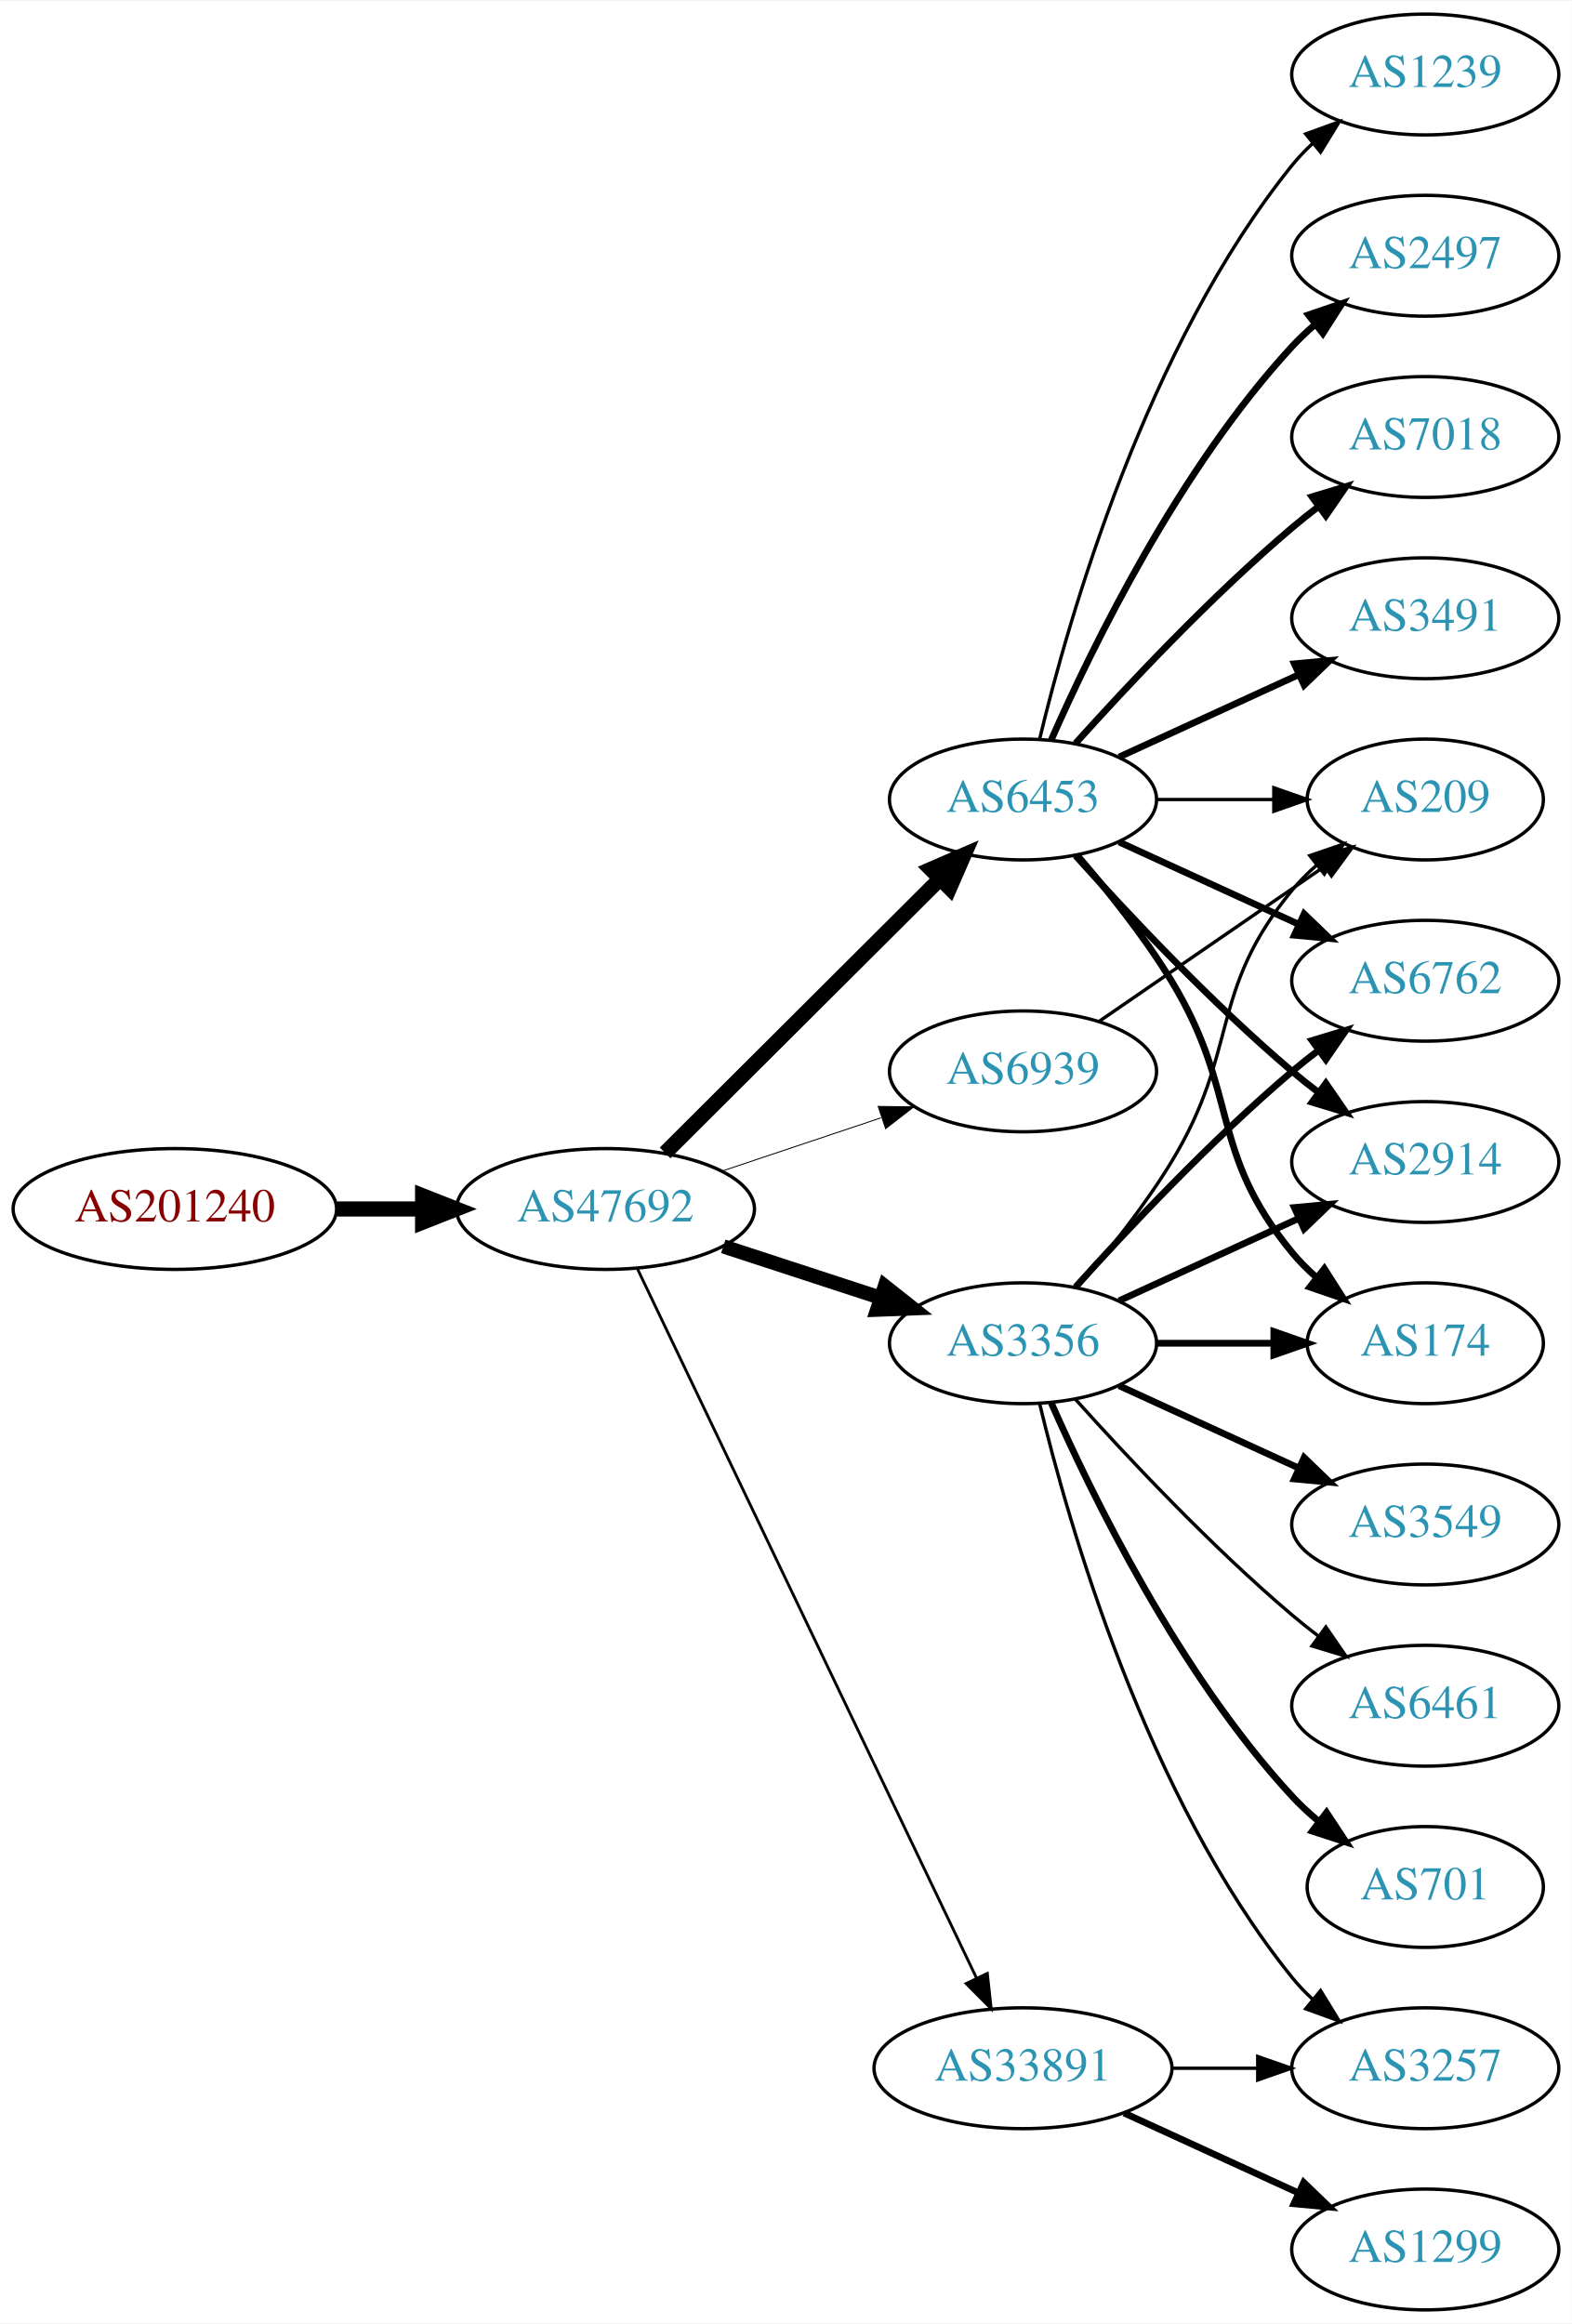
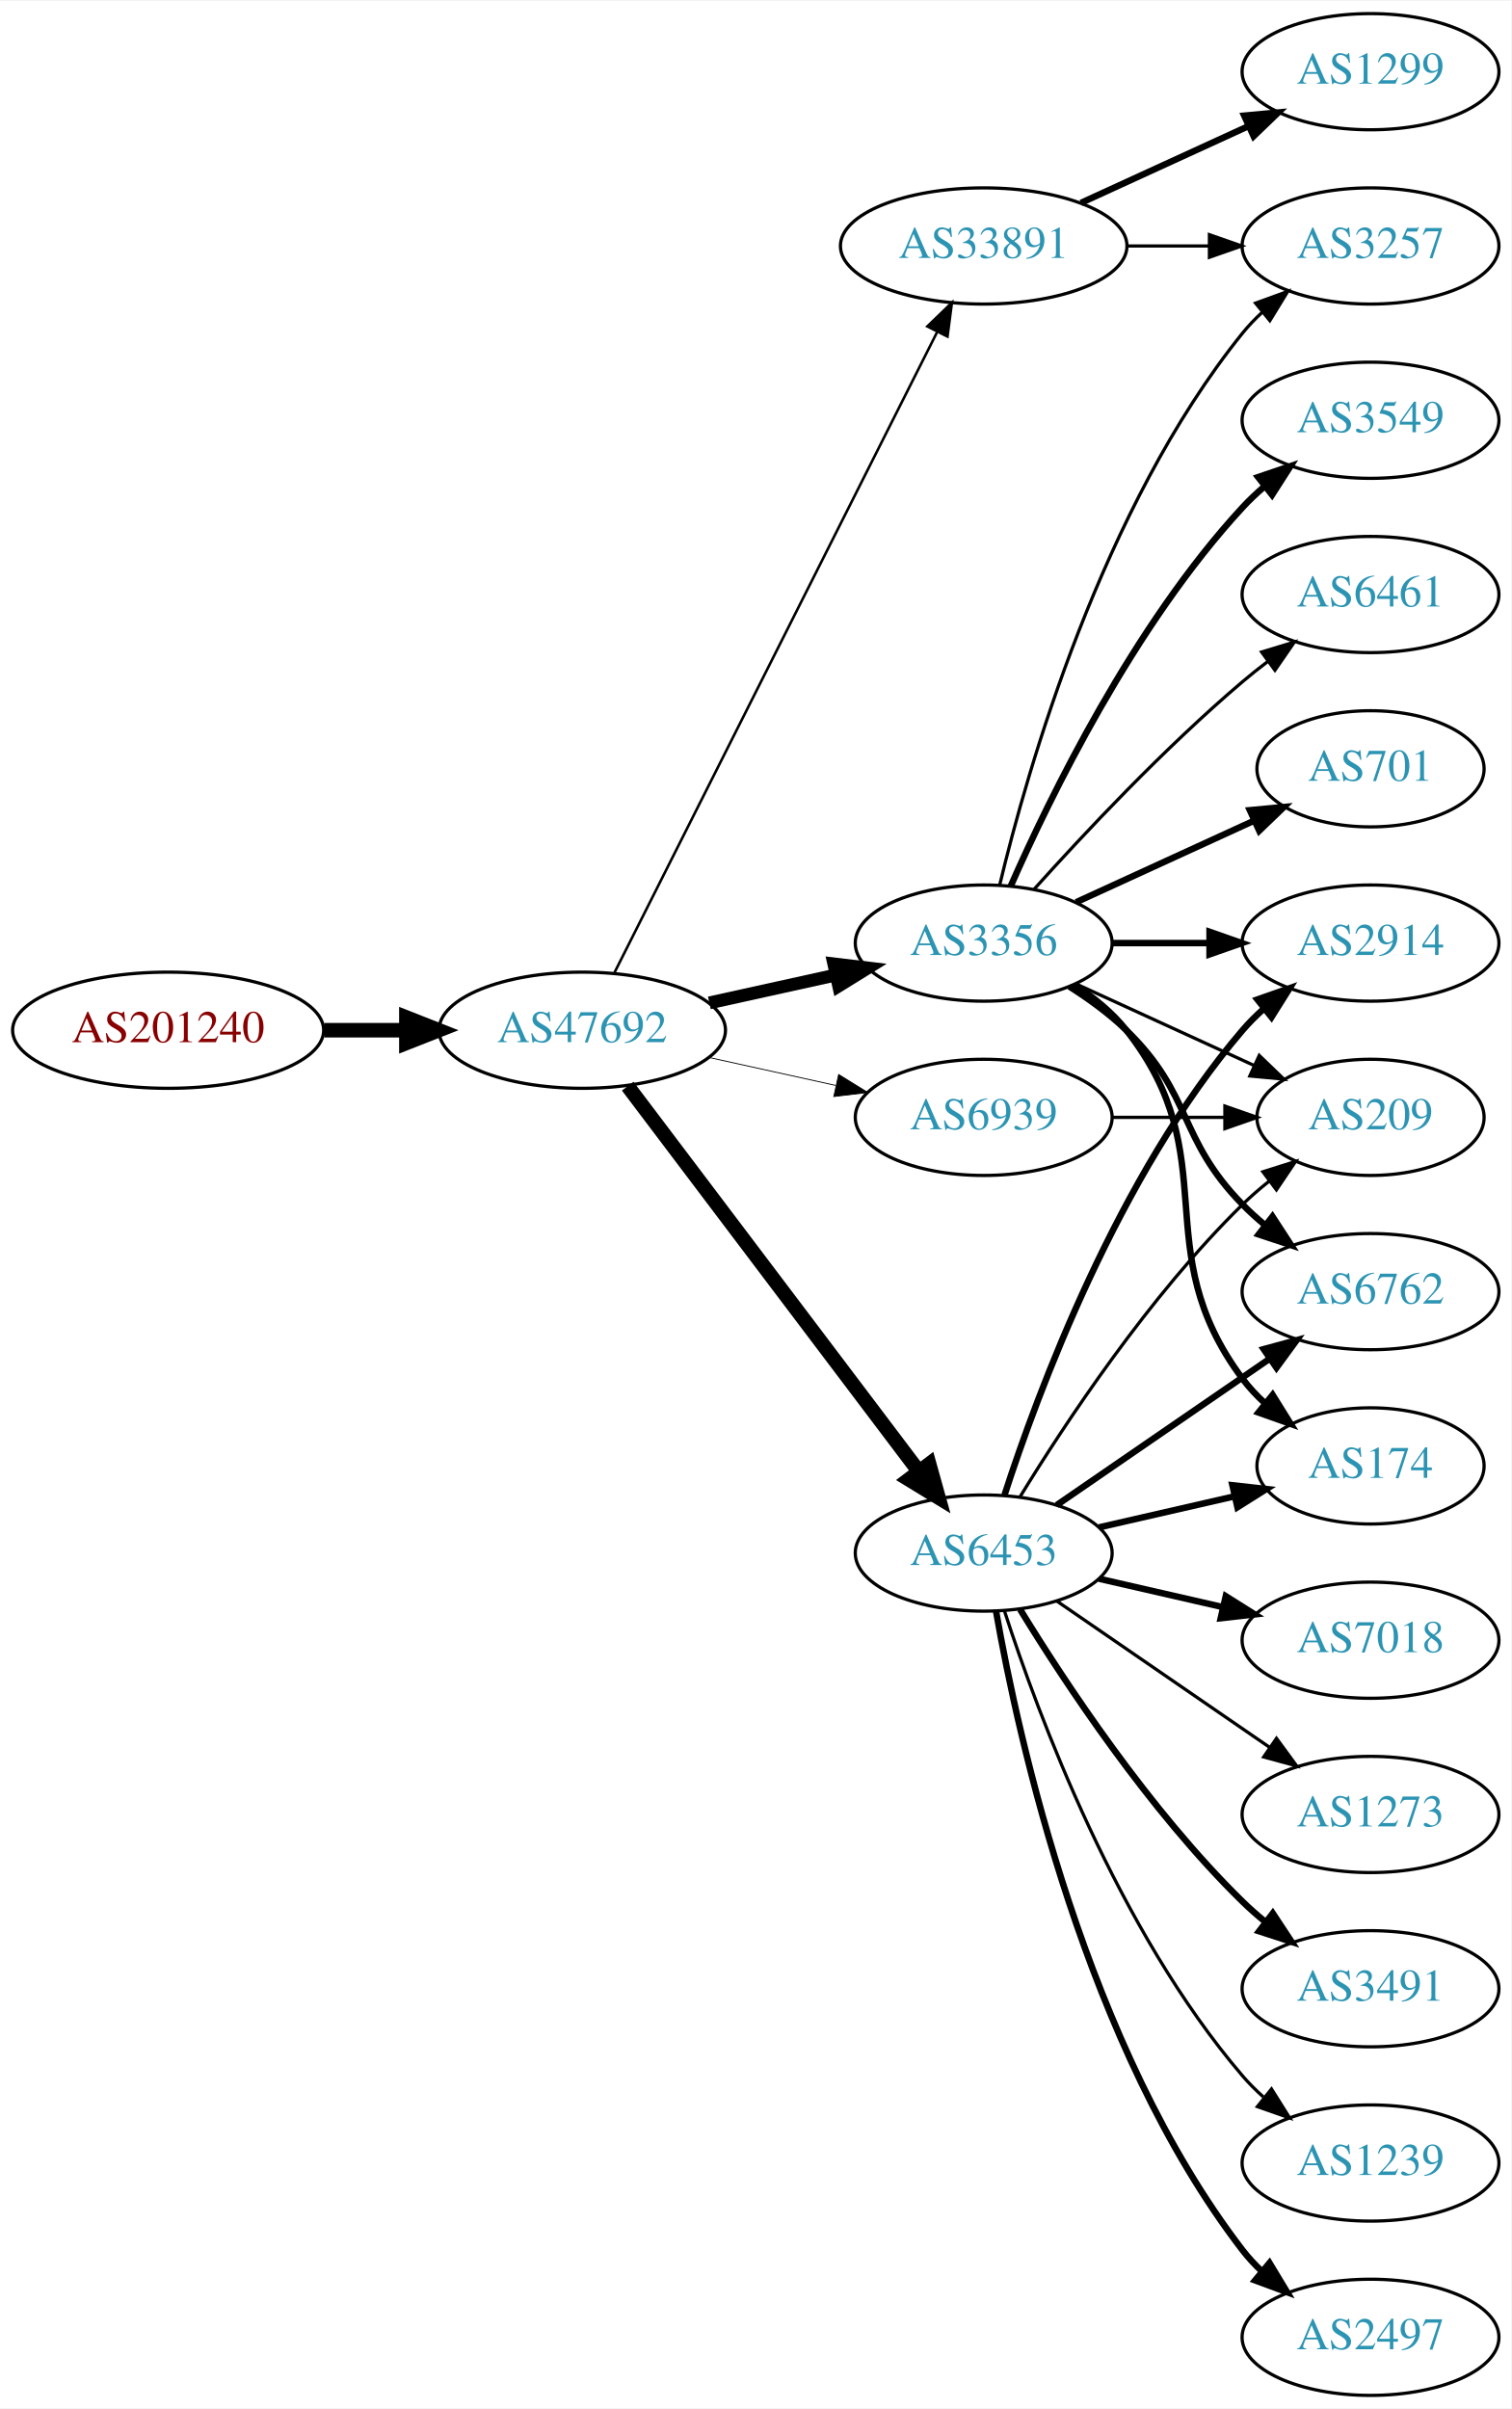
- <svg xmlns="http://www.w3.org/2000/svg" xmlns:xlink="http://www.w3.org/1999/xlink" width="468pt" height="692pt" viewBox="0.00 0.00 468.27 692.00">
-   <g id="graph0" class="graph" transform="scale(1 1) rotate(0) translate(4 688)">
-     <polygon fill="white" stroke="none" points="-4,4 -4,-688 464.269,-688 464.269,4 -4,4" />
+ <svg xmlns="http://www.w3.org/2000/svg" xmlns:xlink="http://www.w3.org/1999/xlink" width="468pt" height="746pt" viewBox="0.00 0.00 468.27 746.00">
+   <g id="graph0" class="graph" transform="scale(1 1) rotate(0) translate(4 742)">
+     <polygon fill="white" stroke="none" points="-4,4 -4,-742 464.269,-742 464.269,4 -4,4" />
    <g id="node1" class="node">
      <g id="a_node1">
        <a xlink:href="/asn/201240" xlink:title="AS201240 ~ OpenIoT [AT]">
-           <ellipse fill="#ffffff" stroke="black" cx="48.096" cy="-328" rx="48.192" ry="18" />
-           <text text-anchor="middle" x="48.096" y="-324.3" font-family="Times,serif" font-size="14.00" fill="#880000">AS201240</text>
+           <ellipse fill="#ffffff" stroke="black" cx="48.096" cy="-423" rx="48.192" ry="18" />
+           <text text-anchor="middle" x="48.096" y="-419.3" font-family="Times,serif" font-size="14.00" fill="#880000">AS201240</text>
        </a>
      </g>
    </g>
    <g id="node2" class="node">
      <g id="a_node2">
        <a xlink:href="/asn/47692" xlink:title="AS47692 ~ Nessus GmbH [AT]">
-           <ellipse fill="#ffffff" stroke="black" cx="176.388" cy="-328" rx="44.393" ry="18" />
-           <text text-anchor="middle" x="176.388" y="-324.3" font-family="Times,serif" font-size="14.00" fill="#2c94b3">AS47692</text>
+           <ellipse fill="#ffffff" stroke="black" cx="176.388" cy="-423" rx="44.393" ry="18" />
+           <text text-anchor="middle" x="176.388" y="-419.3" font-family="Times,serif" font-size="14.00" fill="#2c94b3">AS47692</text>
        </a>
      </g>
    </g>
    <g id="edge1" class="edge">
-       <path fill="none" stroke="black" stroke-width="4.5" d="M96.481,-328C104.742,-328 113.386,-328 121.799,-328" />
-       <polygon fill="black" stroke="black" stroke-width="4.5" points="121.904,-331.938 131.904,-328 121.904,-324.063 121.904,-331.938" />
+       <path fill="none" stroke="black" stroke-width="4.5" d="M96.481,-423C104.742,-423 113.386,-423 121.799,-423" />
+       <polygon fill="black" stroke="black" stroke-width="4.5" points="121.904,-426.938 131.904,-423 121.904,-419.063 121.904,-426.938" />
    </g>
    <g id="node3" class="node">
      <g id="a_node3">
-         <a xlink:href="/asn/6453" xlink:title="AS6453 ~ TATA COMMUNICATIONS (AMERICA) INC [US]">
-           <ellipse fill="#ffffff" stroke="black" cx="300.78" cy="-450" rx="39.794" ry="18" />
-           <text text-anchor="middle" x="300.78" y="-446.3" font-family="Times,serif" font-size="14.00" fill="#2c94b3">AS6453</text>
+         <a xlink:href="/asn/33891" xlink:title="AS33891 ~ CORE-BACKBONE GMBH GLOBAL NETWORK [DE]">
+           <ellipse fill="#ffffff" stroke="black" cx="300.78" cy="-666" rx="44.393" ry="18" />
+           <text text-anchor="middle" x="300.78" y="-662.3" font-family="Times,serif" font-size="14.00" fill="#2c94b3">AS33891</text>
        </a>
      </g>
    </g>
    <g id="edge2" class="edge">
-       <path fill="none" stroke="black" stroke-width="4.5" d="M194.149,-344.708C215.298,-365.789 251.809,-402.183 275.878,-426.175" />
-       <polygon fill="black" stroke="black" stroke-width="4.5" points="273.358,-429.223 283.221,-433.494 278.918,-423.646 273.358,-429.223" />
+       <path fill="none" stroke="black" stroke-width="0.794" d="M186.387,-440.868C207.659,-483.101 261.134,-589.272 286.295,-639.227" />
+       <polygon fill="black" stroke="black" stroke-width="0.794" points="283.307,-641.076 290.932,-648.433 289.559,-637.928 283.307,-641.076" />
    </g>
    <g id="node4" class="node">
      <g id="a_node4">
        <a xlink:href="/asn/3356" xlink:title="AS3356 ~ Level 3 Parent, LLC [US]">
-           <ellipse fill="#ffffff" stroke="black" cx="300.78" cy="-288" rx="39.794" ry="18" />
-           <text text-anchor="middle" x="300.78" y="-284.3" font-family="Times,serif" font-size="14.00" fill="#2c94b3">AS3356</text>
+           <ellipse fill="#ffffff" stroke="black" cx="300.78" cy="-450" rx="39.794" ry="18" />
+           <text text-anchor="middle" x="300.78" y="-446.3" font-family="Times,serif" font-size="14.00" fill="#2c94b3">AS3356</text>
        </a>
      </g>
    </g>
    <g id="edge3" class="edge">
-       <path fill="none" stroke="black" stroke-width="4.219" d="M211.481,-316.858C225.986,-312.117 243.038,-306.544 258.269,-301.567" />
-       <polygon fill="black" stroke="black" stroke-width="4.219" points="259.611,-305.011 267.97,-298.396 257.318,-297.994 259.611,-305.011" />
+       <path fill="none" stroke="black" stroke-width="3.971" d="M215.777,-431.469C228.168,-434.202 242.015,-437.257 254.836,-440.085" />
+       <polygon fill="black" stroke="black" stroke-width="3.971" points="254.331,-443.558 264.85,-442.295 255.839,-436.722 254.331,-443.558" />
    </g>
    <g id="node5" class="node">
      <g id="a_node5">
-         <a xlink:href="/asn/33891" xlink:title="AS33891 ~ CORE-BACKBONE GMBH GLOBAL NETWORK [DE]">
-           <ellipse fill="#ffffff" stroke="black" cx="300.78" cy="-72" rx="44.393" ry="18" />
-           <text text-anchor="middle" x="300.78" y="-68.3" font-family="Times,serif" font-size="14.00" fill="#2c94b3">AS33891</text>
+         <a xlink:href="/asn/6453" xlink:title="AS6453 ~ TATA COMMUNICATIONS (AMERICA) INC [US]">
+           <ellipse fill="#ffffff" stroke="black" cx="300.78" cy="-261" rx="39.794" ry="18" />
+           <text text-anchor="middle" x="300.78" y="-257.3" font-family="Times,serif" font-size="14.00" fill="#2c94b3">AS6453</text>
        </a>
      </g>
    </g>
    <g id="edge4" class="edge">
-       <path fill="none" stroke="black" stroke-width="0.844" d="M185.8,-310.404C206.849,-266.377 261.898,-151.235 286.987,-98.757" />
-       <polygon fill="black" stroke="black" stroke-width="0.844" points="290.153,-100.251 291.308,-89.719 283.837,-97.231 290.153,-100.251" />
+       <path fill="none" stroke="black" stroke-width="4.5" d="M190.486,-405.663C212.11,-377.04 255.381,-319.767 280.504,-286.514" />
+       <polygon fill="black" stroke="black" stroke-width="4.5" points="283.889,-288.565 286.776,-278.212 277.606,-283.817 283.889,-288.565" />
    </g>
    <g id="node6" class="node">
      <g id="a_node6">
        <a xlink:href="/asn/6939" xlink:title="AS6939 ~ Hurricane Electric LLC [US]">
-           <ellipse fill="#ffffff" stroke="black" cx="300.78" cy="-369" rx="39.794" ry="18" />
-           <text text-anchor="middle" x="300.78" y="-365.3" font-family="Times,serif" font-size="14.00" fill="#2c94b3">AS6939</text>
+           <ellipse fill="#ffffff" stroke="black" cx="300.78" cy="-396" rx="39.794" ry="18" />
+           <text text-anchor="middle" x="300.78" y="-392.3" font-family="Times,serif" font-size="14.00" fill="#2c94b3">AS6939</text>
        </a>
      </g>
    </g>
    <g id="edge5" class="edge">
-       <path fill="none" stroke="black" stroke-width="0.281" d="M211.156,-339.312C225.782,-344.212 243.045,-349.994 258.43,-355.148" />
-       <polygon fill="black" stroke="black" stroke-width="0.281" points="257.63,-358.571 268.223,-358.429 259.853,-351.934 257.63,-358.571" />
+       <path fill="none" stroke="black" stroke-width="0.265" d="M215.777,-414.531C228.168,-411.798 242.015,-408.743 254.836,-405.915" />
+       <polygon fill="black" stroke="black" stroke-width="0.265" points="255.839,-409.278 264.85,-403.705 254.331,-402.442 255.839,-409.278" />
    </g>
    <g id="node7" class="node">
      <g id="a_node7">
-         <a xlink:href="/asn/6762" xlink:title="AS6762 ~ TELECOM ITALIA SPARKLE S.p.A. [IT]">
-           <ellipse fill="#ffffff" stroke="black" cx="420.622" cy="-396" rx="39.794" ry="18" />
-           <text text-anchor="middle" x="420.622" y="-392.3" font-family="Times,serif" font-size="14.00" fill="#2c94b3">AS6762</text>
+         <a xlink:href="/asn/3257" xlink:title="AS3257 ~ GTT [DE]">
+           <ellipse fill="#ffffff" stroke="black" cx="420.622" cy="-666" rx="39.794" ry="18" />
+           <text text-anchor="middle" x="420.622" y="-662.3" font-family="Times,serif" font-size="14.00" fill="#2c94b3">AS3257</text>
        </a>
      </g>
    </g>
    <g id="edge6" class="edge">
-       <path fill="none" stroke="black" stroke-width="2" d="M329.409,-437.339C345.366,-430.027 365.636,-420.739 382.919,-412.819" />
-       <polygon fill="black" stroke="black" stroke-width="2" points="384.534,-415.929 392.167,-408.581 381.617,-409.565 384.534,-415.929" />
+       <path fill="none" stroke="black" d="M344.991,-666C353.303,-666 362.066,-666 370.548,-666" />
+       <polygon fill="black" stroke="black" points="370.707,-669.5 380.707,-666 370.707,-662.5 370.707,-669.5" />
    </g>
    <g id="node8" class="node">
      <g id="a_node8">
-         <a xlink:href="/asn/3491" xlink:title="AS3491 ~ PCCW Global, Inc. [US]">
-           <ellipse fill="#ffffff" stroke="black" cx="420.622" cy="-504" rx="39.794" ry="18" />
-           <text text-anchor="middle" x="420.622" y="-500.3" font-family="Times,serif" font-size="14.00" fill="#2c94b3">AS3491</text>
+         <a xlink:href="/asn/1299" xlink:title="AS1299 ~ Telia Carrier [EU]">
+           <ellipse fill="#ffffff" stroke="black" cx="420.622" cy="-720" rx="39.794" ry="18" />
+           <text text-anchor="middle" x="420.622" y="-716.3" font-family="Times,serif" font-size="14.00" fill="#2c94b3">AS1299</text>
        </a>
      </g>
    </g>
    <g id="edge7" class="edge">
-       <path fill="none" stroke="black" stroke-width="2" d="M329.409,-462.661C345.366,-469.973 365.636,-479.261 382.919,-487.181" />
-       <polygon fill="black" stroke="black" stroke-width="2" points="381.617,-490.435 392.167,-491.419 384.534,-484.071 381.617,-490.435" />
+       <path fill="none" stroke="black" stroke-width="2" d="M330.909,-679.348C346.521,-686.502 365.918,-695.391 382.59,-703.03" />
+       <polygon fill="black" stroke="black" stroke-width="2" points="381.493,-706.378 392.042,-707.362 384.409,-700.014 381.493,-706.378" />
+     </g>
+     <g id="edge15" class="edge">
+       <path fill="none" stroke="black" d="M305.706,-467.882C314.265,-503.609 337.413,-585.008 380.976,-639 382.807,-641.269 384.876,-643.43 387.083,-645.468" />
+       <polygon fill="black" stroke="black" points="385.006,-648.291 394.965,-651.906 389.434,-642.869 385.006,-648.291" />
    </g>
    <g id="node9" class="node">
      <g id="a_node9">
-         <a xlink:href="/asn/1239" xlink:title="AS1239 ~ Sprint [US]">
-           <ellipse fill="#ffffff" stroke="black" cx="420.622" cy="-666" rx="39.794" ry="18" />
-           <text text-anchor="middle" x="420.622" y="-662.3" font-family="Times,serif" font-size="14.00" fill="#2c94b3">AS1239</text>
+         <a xlink:href="/asn/174" xlink:title="AS174 ~ Cogent Communications [US]">
+           <ellipse fill="#ffffff" stroke="black" cx="420.622" cy="-288" rx="35.194" ry="18" />
+           <text text-anchor="middle" x="420.622" y="-284.3" font-family="Times,serif" font-size="14.00" fill="#2c94b3">AS174</text>
        </a>
      </g>
    </g>
    <g id="edge8" class="edge">
-       <path fill="none" stroke="black" d="M305.706,-467.882C314.265,-503.609 337.413,-585.008 380.976,-639 382.807,-641.269 384.876,-643.43 387.083,-645.468" />
-       <polygon fill="black" stroke="black" points="385.006,-648.291 394.965,-651.906 389.434,-642.869 385.006,-648.291" />
+       <path fill="none" stroke="black" stroke-width="2" d="M328.751,-437.145C334.74,-433.28 340.599,-428.559 344.976,-423 376.274,-383.246 350.704,-355.542 380.976,-315 382.983,-312.311 385.339,-309.791 387.88,-307.454" />
+       <polygon fill="black" stroke="black" stroke-width="2" points="390.295,-310.004 395.896,-301.011 385.909,-304.548 390.295,-310.004" />
    </g>
    <g id="node10" class="node">
      <g id="a_node10">
        <a xlink:href="/asn/2914" xlink:title="AS2914 ~ NTT America, Inc. [US]">
-           <ellipse fill="#ffffff" stroke="black" cx="420.622" cy="-342" rx="39.794" ry="18" />
-           <text text-anchor="middle" x="420.622" y="-338.3" font-family="Times,serif" font-size="14.00" fill="#2c94b3">AS2914</text>
+           <ellipse fill="#ffffff" stroke="black" cx="420.622" cy="-450" rx="39.794" ry="18" />
+           <text text-anchor="middle" x="420.622" y="-446.3" font-family="Times,serif" font-size="14.00" fill="#2c94b3">AS2914</text>
        </a>
      </g>
    </g>
    <g id="edge9" class="edge">
-       <path fill="none" stroke="black" stroke-width="2" d="M316.426,-433.275C331.727,-416.235 356.824,-389.477 380.976,-369 383.473,-366.883 386.133,-364.768 388.845,-362.707" />
-       <polygon fill="black" stroke="black" stroke-width="2" points="391.011,-365.459 397.021,-356.734 386.882,-359.806 391.011,-365.459" />
+       <path fill="none" stroke="black" stroke-width="2" d="M340.692,-450C350.246,-450 360.595,-450 370.558,-450" />
+       <polygon fill="black" stroke="black" stroke-width="2" points="370.751,-453.5 380.75,-450 370.75,-446.5 370.751,-453.5" />
    </g>
    <g id="node11" class="node">
      <g id="a_node11">
-         <a xlink:href="/asn/2497" xlink:title="AS2497 ~ Internet Initiative Japan Inc. [JP]">
+         <a xlink:href="/asn/3549" xlink:title="AS3549 ~ Level 3 Parent, LLC [US]">
          <ellipse fill="#ffffff" stroke="black" cx="420.622" cy="-612" rx="39.794" ry="18" />
-           <text text-anchor="middle" x="420.622" y="-608.3" font-family="Times,serif" font-size="14.00" fill="#2c94b3">AS2497</text>
+           <text text-anchor="middle" x="420.622" y="-608.3" font-family="Times,serif" font-size="14.00" fill="#2c94b3">AS3549</text>
        </a>
      </g>
    </g>
    <g id="edge10" class="edge">
      <path fill="none" stroke="black" stroke-width="2" d="M309.196,-467.761C321.264,-495.183 347.235,-548.473 380.976,-585 383.006,-587.198 385.245,-589.319 387.591,-591.34" />
      <polygon fill="black" stroke="black" stroke-width="2" points="385.804,-594.386 395.835,-597.794 390.118,-588.874 385.804,-594.386" />
    </g>
    <g id="node12" class="node">
      <g id="a_node12">
-         <a xlink:href="/asn/7018" xlink:title="AS7018 ~ AT&amp;T Services, Inc. [US]">
-           <ellipse fill="#ffffff" stroke="black" cx="420.622" cy="-558" rx="39.794" ry="18" />
-           <text text-anchor="middle" x="420.622" y="-554.3" font-family="Times,serif" font-size="14.00" fill="#2c94b3">AS7018</text>
+         <a xlink:href="/asn/6762" xlink:title="AS6762 ~ TELECOM ITALIA SPARKLE S.p.A. [IT]">
+           <ellipse fill="#ffffff" stroke="black" cx="420.622" cy="-342" rx="39.794" ry="18" />
+           <text text-anchor="middle" x="420.622" y="-338.3" font-family="Times,serif" font-size="14.00" fill="#2c94b3">AS6762</text>
        </a>
      </g>
    </g>
    <g id="edge11" class="edge">
-       <path fill="none" stroke="black" stroke-width="2" d="M316.426,-466.725C331.727,-483.765 356.824,-510.523 380.976,-531 383.473,-533.117 386.133,-535.232 388.845,-537.293" />
-       <polygon fill="black" stroke="black" stroke-width="2" points="386.882,-540.194 397.021,-543.266 391.011,-534.541 386.882,-540.194" />
+       <path fill="none" stroke="black" stroke-width="2" d="M327.309,-436.538C333.472,-432.638 339.773,-428.052 344.976,-423 365.669,-402.906 360.803,-389.617 380.976,-369 383.069,-366.861 385.352,-364.782 387.729,-362.79" />
+       <polygon fill="black" stroke="black" stroke-width="2" points="390.247,-365.268 396.028,-356.389 385.972,-359.725 390.247,-365.268" />
    </g>
    <g id="node13" class="node">
      <g id="a_node13">
-         <a xlink:href="/asn/174" xlink:title="AS174 ~ Cogent Communications [US]">
-           <ellipse fill="#ffffff" stroke="black" cx="420.622" cy="-288" rx="35.194" ry="18" />
-           <text text-anchor="middle" x="420.622" y="-284.3" font-family="Times,serif" font-size="14.00" fill="#2c94b3">AS174</text>
+         <a xlink:href="/asn/6461" xlink:title="AS6461 ~ Zayo Bandwidth [US]">
+           <ellipse fill="#ffffff" stroke="black" cx="420.622" cy="-558" rx="39.794" ry="18" />
+           <text text-anchor="middle" x="420.622" y="-554.3" font-family="Times,serif" font-size="14.00" fill="#2c94b3">AS6461</text>
        </a>
      </g>
    </g>
    <g id="edge12" class="edge">
-       <path fill="none" stroke="black" stroke-width="2" d="M316.977,-433.323C325.853,-423.051 336.865,-409.334 344.976,-396 365.448,-362.342 355.911,-345.394 380.976,-315 383.111,-312.411 385.553,-309.959 388.15,-307.666" />
-       <polygon fill="black" stroke="black" stroke-width="2" points="390.558,-310.225 396.249,-301.288 386.227,-304.725 390.558,-310.225" />
+       <path fill="none" stroke="black" d="M316.426,-466.725C331.727,-483.765 356.824,-510.523 380.976,-531 383.473,-533.117 386.133,-535.232 388.845,-537.293" />
+       <polygon fill="black" stroke="black" points="386.882,-540.194 397.021,-543.266 391.011,-534.541 386.882,-540.194" />
    </g>
    <g id="node14" class="node">
      <g id="a_node14">
-         <a xlink:href="/asn/209" xlink:title="AS209 ~ CenturyLink Communications, LLC [US]">
-           <ellipse fill="#ffffff" stroke="black" cx="420.622" cy="-450" rx="35.194" ry="18" />
-           <text text-anchor="middle" x="420.622" y="-446.3" font-family="Times,serif" font-size="14.00" fill="#2c94b3">AS209</text>
+         <a xlink:href="/asn/701" xlink:title="AS701 ~ UUNET [US]">
+           <ellipse fill="#ffffff" stroke="black" cx="420.622" cy="-504" rx="35.194" ry="18" />
+           <text text-anchor="middle" x="420.622" y="-500.3" font-family="Times,serif" font-size="14.00" fill="#2c94b3">AS701</text>
        </a>
      </g>
    </g>
    <g id="edge13" class="edge">
-       <path fill="none" stroke="black" d="M340.692,-450C351.779,-450 363.939,-450 375.321,-450" />
-       <polygon fill="black" stroke="black" points="375.503,-453.5 385.503,-450 375.503,-446.5 375.503,-453.5" />
-     </g>
-     <g id="edge18" class="edge">
-       <path fill="none" stroke="black" stroke-width="2" d="M316.426,-304.725C331.727,-321.765 356.824,-348.523 380.976,-369 383.473,-371.117 386.133,-373.232 388.845,-375.293" />
-       <polygon fill="black" stroke="black" stroke-width="2" points="386.882,-378.194 397.021,-381.266 391.011,-372.541 386.882,-378.194" />
-     </g>
-     <g id="edge15" class="edge">
-       <path fill="none" stroke="black" stroke-width="2" d="M329.409,-300.661C345.366,-307.973 365.636,-317.261 382.919,-325.181" />
-       <polygon fill="black" stroke="black" stroke-width="2" points="381.617,-328.435 392.167,-329.419 384.534,-322.071 381.617,-328.435" />
-     </g>
-     <g id="edge14" class="edge">
-       <path fill="none" stroke="black" stroke-width="2" d="M340.692,-288C351.779,-288 363.939,-288 375.321,-288" />
-       <polygon fill="black" stroke="black" stroke-width="2" points="375.503,-291.5 385.503,-288 375.503,-284.5 375.503,-291.5" />
-     </g>
-     <g id="edge20" class="edge">
-       <path fill="none" stroke="black" d="M316.977,-304.677C325.853,-314.949 336.865,-328.666 344.976,-342 365.448,-375.658 355.911,-392.606 380.976,-423 383.111,-425.589 385.553,-428.041 388.15,-430.334" />
-       <polygon fill="black" stroke="black" points="386.227,-433.275 396.249,-436.712 390.558,-427.775 386.227,-433.275" />
+       <path fill="none" stroke="black" stroke-width="2" d="M329.409,-462.661C345.825,-470.183 366.806,-479.798 384.403,-487.861" />
+       <polygon fill="black" stroke="black" stroke-width="2" points="383.232,-491.174 393.781,-492.158 386.148,-484.811 383.232,-491.174" />
    </g>
    <g id="node15" class="node">
      <g id="a_node15">
-         <a xlink:href="/asn/3549" xlink:title="AS3549 ~ Level 3 Parent, LLC [US]">
-           <ellipse fill="#ffffff" stroke="black" cx="420.622" cy="-234" rx="39.794" ry="18" />
-           <text text-anchor="middle" x="420.622" y="-230.3" font-family="Times,serif" font-size="14.00" fill="#2c94b3">AS3549</text>
-         </a>
-       </g>
+         <a xlink:href="/asn/209" xlink:title="AS209 ~ CenturyLink Communications, LLC [US]">
+           <ellipse fill="#ffffff" stroke="black" cx="420.622" cy="-396" rx="35.194" ry="18" />
+           <text text-anchor="middle" x="420.622" y="-392.3" font-family="Times,serif" font-size="14.00" fill="#2c94b3">AS209</text>
+         </a>
+       </g>
+     </g>
+     <g id="edge14" class="edge">
+       <path fill="none" stroke="black" d="M329.409,-437.339C345.825,-429.817 366.806,-420.202 384.403,-412.139" />
+       <polygon fill="black" stroke="black" points="386.148,-415.189 393.781,-407.842 383.232,-408.826 386.148,-415.189" />
    </g>
    <g id="edge16" class="edge">
-       <path fill="none" stroke="black" stroke-width="2" d="M329.409,-275.339C345.366,-268.027 365.636,-258.739 382.919,-250.819" />
-       <polygon fill="black" stroke="black" stroke-width="2" points="384.534,-253.929 392.167,-246.581 381.617,-247.565 384.534,-253.929" />
+       <path fill="none" stroke="black" stroke-width="2" d="M336.499,-268.955C349.592,-271.955 364.614,-275.396 378.255,-278.522" />
+       <polygon fill="black" stroke="black" stroke-width="2" points="377.833,-282.016 388.362,-280.838 379.396,-275.193 377.833,-282.016" />
+     </g>
+     <g id="edge21" class="edge">
+       <path fill="none" stroke="black" stroke-width="2" d="M307.227,-278.991C317.541,-310.816 342.403,-377.927 380.976,-423 382.922,-425.274 385.1,-427.449 387.404,-429.507" />
+       <polygon fill="black" stroke="black" stroke-width="2" points="385.574,-432.524 395.573,-436.027 389.941,-427.053 385.574,-432.524" />
+     </g>
+     <g id="edge17" class="edge">
+       <path fill="none" stroke="black" stroke-width="2" d="M323.394,-275.857C341.882,-288.565 368.696,-306.995 389.326,-321.175" />
+       <polygon fill="black" stroke="black" stroke-width="2" points="387.522,-324.183 397.746,-326.963 391.488,-318.414 387.522,-324.183" />
+     </g>
+     <g id="edge24" class="edge">
+       <path fill="none" stroke="black" d="M312.045,-278.44C325.854,-300.991 352.043,-340.722 380.976,-369 383.511,-371.478 386.295,-373.89 389.17,-376.188" />
+       <polygon fill="black" stroke="black" points="387.279,-379.144 397.387,-382.321 391.466,-373.535 387.279,-379.144" />
    </g>
    <g id="node16" class="node">
      <g id="a_node16">
-         <a xlink:href="/asn/6461" xlink:title="AS6461 ~ Zayo Bandwidth [US]">
-           <ellipse fill="#ffffff" stroke="black" cx="420.622" cy="-180" rx="39.794" ry="18" />
-           <text text-anchor="middle" x="420.622" y="-176.3" font-family="Times,serif" font-size="14.00" fill="#2c94b3">AS6461</text>
-         </a>
-       </g>
-     </g>
-     <g id="edge17" class="edge">
-       <path fill="none" stroke="black" d="M316.426,-271.275C331.727,-254.235 356.824,-227.477 380.976,-207 383.473,-204.883 386.133,-202.768 388.845,-200.707" />
-       <polygon fill="black" stroke="black" points="391.011,-203.459 397.021,-194.734 386.882,-197.806 391.011,-203.459" />
+         <a xlink:href="/asn/3491" xlink:title="AS3491 ~ PCCW Global, Inc. [US]">
+           <ellipse fill="#ffffff" stroke="black" cx="420.622" cy="-126" rx="39.794" ry="18" />
+           <text text-anchor="middle" x="420.622" y="-122.3" font-family="Times,serif" font-size="14.00" fill="#2c94b3">AS3491</text>
+         </a>
+       </g>
+     </g>
+     <g id="edge18" class="edge">
+       <path fill="none" stroke="black" stroke-width="2" d="M312.045,-243.56C325.854,-221.009 352.043,-181.278 380.976,-153 383.116,-150.908 385.433,-148.863 387.833,-146.894" />
+       <polygon fill="black" stroke="black" stroke-width="2" points="390.343,-149.382 396.175,-140.536 386.1,-143.815 390.343,-149.382" />
    </g>
    <g id="node17" class="node">
      <g id="a_node17">
-         <a xlink:href="/asn/701" xlink:title="AS701 ~ UUNET [US]">
-           <ellipse fill="#ffffff" stroke="black" cx="420.622" cy="-126" rx="35.194" ry="18" />
-           <text text-anchor="middle" x="420.622" y="-122.3" font-family="Times,serif" font-size="14.00" fill="#2c94b3">AS701</text>
+         <a xlink:href="/asn/1239" xlink:title="AS1239 ~ Sprint [US]">
+           <ellipse fill="#ffffff" stroke="black" cx="420.622" cy="-72" rx="39.794" ry="18" />
+           <text text-anchor="middle" x="420.622" y="-68.3" font-family="Times,serif" font-size="14.00" fill="#2c94b3">AS1239</text>
        </a>
      </g>
    </g>
    <g id="edge19" class="edge">
-       <path fill="none" stroke="black" stroke-width="2" d="M309.196,-270.239C321.264,-242.817 347.235,-189.527 380.976,-153 383.381,-150.396 386.079,-147.9 388.901,-145.551" />
-       <polygon fill="black" stroke="black" stroke-width="2" points="391.211,-148.191 397.045,-139.347 386.969,-142.622 391.211,-148.191" />
+       <path fill="none" stroke="black" d="M307.227,-243.009C317.541,-211.184 342.403,-144.073 380.976,-99 382.922,-96.726 385.1,-94.551 387.404,-92.493" />
+       <polygon fill="black" stroke="black" points="389.941,-94.947 395.573,-85.973 385.574,-89.476 389.941,-94.947" />
    </g>
    <g id="node18" class="node">
      <g id="a_node18">
-         <a xlink:href="/asn/3257" xlink:title="AS3257 ~ GTT [DE]">
-           <ellipse fill="#ffffff" stroke="black" cx="420.622" cy="-72" rx="39.794" ry="18" />
-           <text text-anchor="middle" x="420.622" y="-68.3" font-family="Times,serif" font-size="14.00" fill="#2c94b3">AS3257</text>
-         </a>
-       </g>
-     </g>
-     <g id="edge21" class="edge">
-       <path fill="none" stroke="black" d="M305.706,-270.118C314.265,-234.391 337.413,-152.992 380.976,-99 382.807,-96.731 384.876,-94.57 387.083,-92.532" />
-       <polygon fill="black" stroke="black" points="389.434,-95.131 394.965,-86.094 385.006,-89.709 389.434,-95.131" />
-     </g>
-     <g id="edge22" class="edge">
-       <path fill="none" stroke="black" d="M344.991,-72C353.303,-72 362.066,-72 370.548,-72" />
-       <polygon fill="black" stroke="black" points="370.707,-75.5 380.707,-72 370.707,-68.5 370.707,-75.5" />
+         <a xlink:href="/asn/2497" xlink:title="AS2497 ~ Internet Initiative Japan Inc. [JP]">
+           <ellipse fill="#ffffff" stroke="black" cx="420.622" cy="-18" rx="39.794" ry="18" />
+           <text text-anchor="middle" x="420.622" y="-14.3" font-family="Times,serif" font-size="14.00" fill="#2c94b3">AS2497</text>
+         </a>
+       </g>
+     </g>
+     <g id="edge20" class="edge">
+       <path fill="none" stroke="black" stroke-width="2" d="M304.598,-243.01C311.526,-203.565 332.482,-107.975 380.976,-45 382.755,-42.69 384.787,-40.5 386.968,-38.441" />
+       <polygon fill="black" stroke="black" stroke-width="2" points="389.324,-41.034 394.8,-31.964 384.863,-35.639 389.324,-41.034" />
    </g>
    <g id="node19" class="node">
      <g id="a_node19">
-         <a xlink:href="/asn/1299" xlink:title="AS1299 ~ Telia Carrier [EU]">
-           <ellipse fill="#ffffff" stroke="black" cx="420.622" cy="-18" rx="39.794" ry="18" />
-           <text text-anchor="middle" x="420.622" y="-14.3" font-family="Times,serif" font-size="14.00" fill="#2c94b3">AS1299</text>
+         <a xlink:href="/asn/7018" xlink:title="AS7018 ~ AT&amp;T Services, Inc. [US]">
+           <ellipse fill="#ffffff" stroke="black" cx="420.622" cy="-234" rx="39.794" ry="18" />
+           <text text-anchor="middle" x="420.622" y="-230.3" font-family="Times,serif" font-size="14.00" fill="#2c94b3">AS7018</text>
+         </a>
+       </g>
+     </g>
+     <g id="edge22" class="edge">
+       <path fill="none" stroke="black" stroke-width="2" d="M336.499,-253.045C348.499,-250.296 362.12,-247.175 374.812,-244.267" />
+       <polygon fill="black" stroke="black" stroke-width="2" points="375.778,-247.636 384.744,-241.991 374.215,-240.813 375.778,-247.636" />
+     </g>
+     <g id="node20" class="node">
+       <g id="a_node20">
+         <a xlink:href="/asn/1273" xlink:title="AS1273 ~ Vodafone Group PLC [EU]">
+           <ellipse fill="#ffffff" stroke="black" cx="420.622" cy="-180" rx="39.794" ry="18" />
+           <text text-anchor="middle" x="420.622" y="-176.3" font-family="Times,serif" font-size="14.00" fill="#2c94b3">AS1273</text>
        </a>
      </g>
    </g>
    <g id="edge23" class="edge">
-       <path fill="none" stroke="black" stroke-width="2" d="M330.909,-58.652C346.521,-51.498 365.918,-42.609 382.59,-34.969" />
-       <polygon fill="black" stroke="black" stroke-width="2" points="384.409,-37.986 392.042,-30.638 381.493,-31.622 384.409,-37.986" />
-     </g>
-     <g id="edge24" class="edge">
-       <path fill="none" stroke="black" d="M323.394,-383.857C342.231,-396.805 369.711,-415.693 390.487,-429.973" />
-       <polygon fill="black" stroke="black" points="388.712,-433.001 398.935,-435.781 392.677,-427.232 388.712,-433.001" />
+       <path fill="none" stroke="black" d="M323.394,-246.143C341.882,-233.435 368.696,-215.005 389.326,-200.825" />
+       <polygon fill="black" stroke="black" points="391.488,-203.586 397.746,-195.037 387.522,-197.817 391.488,-203.586" />
+     </g>
+     <g id="edge25" class="edge">
+       <path fill="none" stroke="black" d="M340.692,-396C351.779,-396 363.939,-396 375.321,-396" />
+       <polygon fill="black" stroke="black" points="375.503,-399.5 385.503,-396 375.503,-392.5 375.503,-399.5" />
    </g>
  </g>
</svg>
